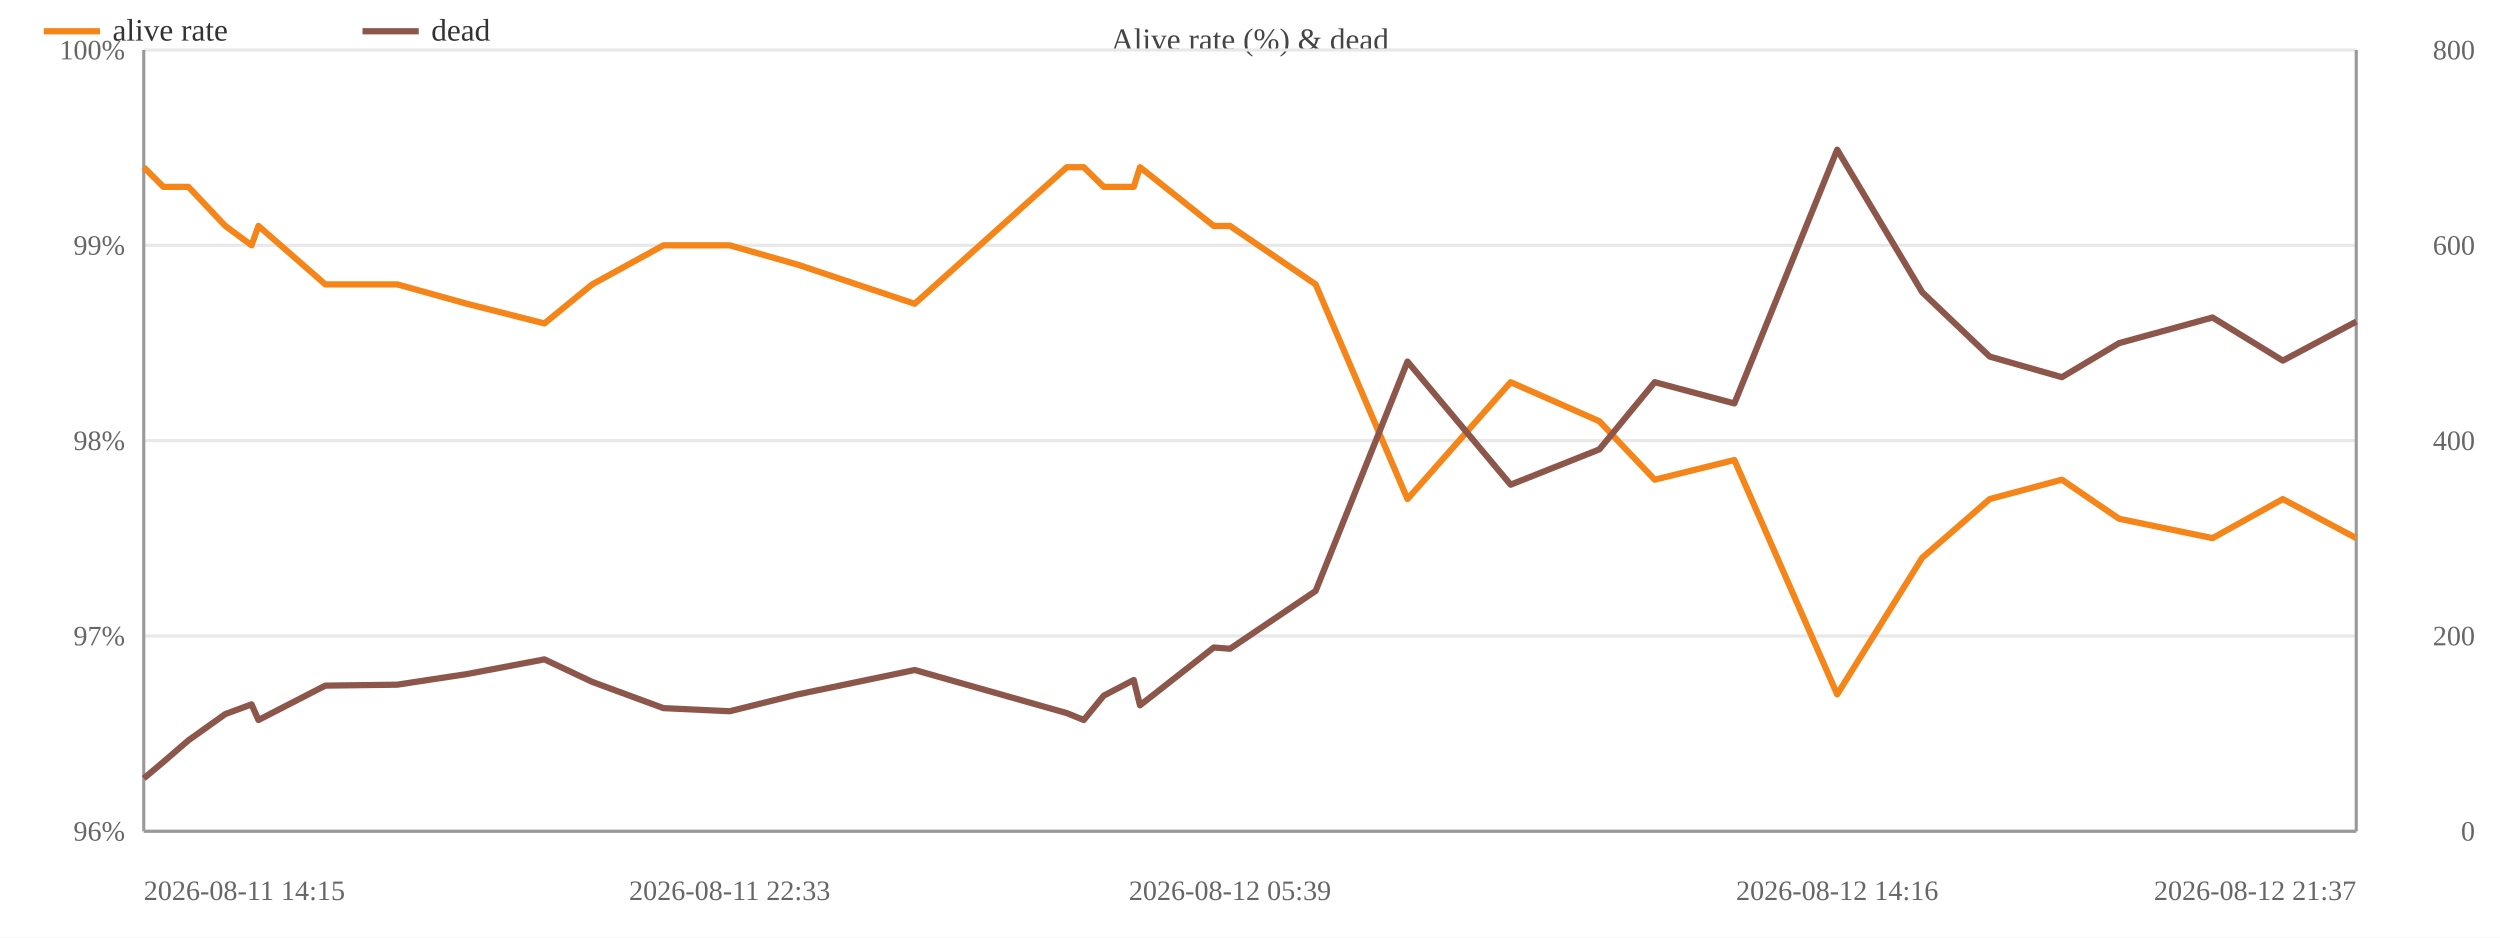
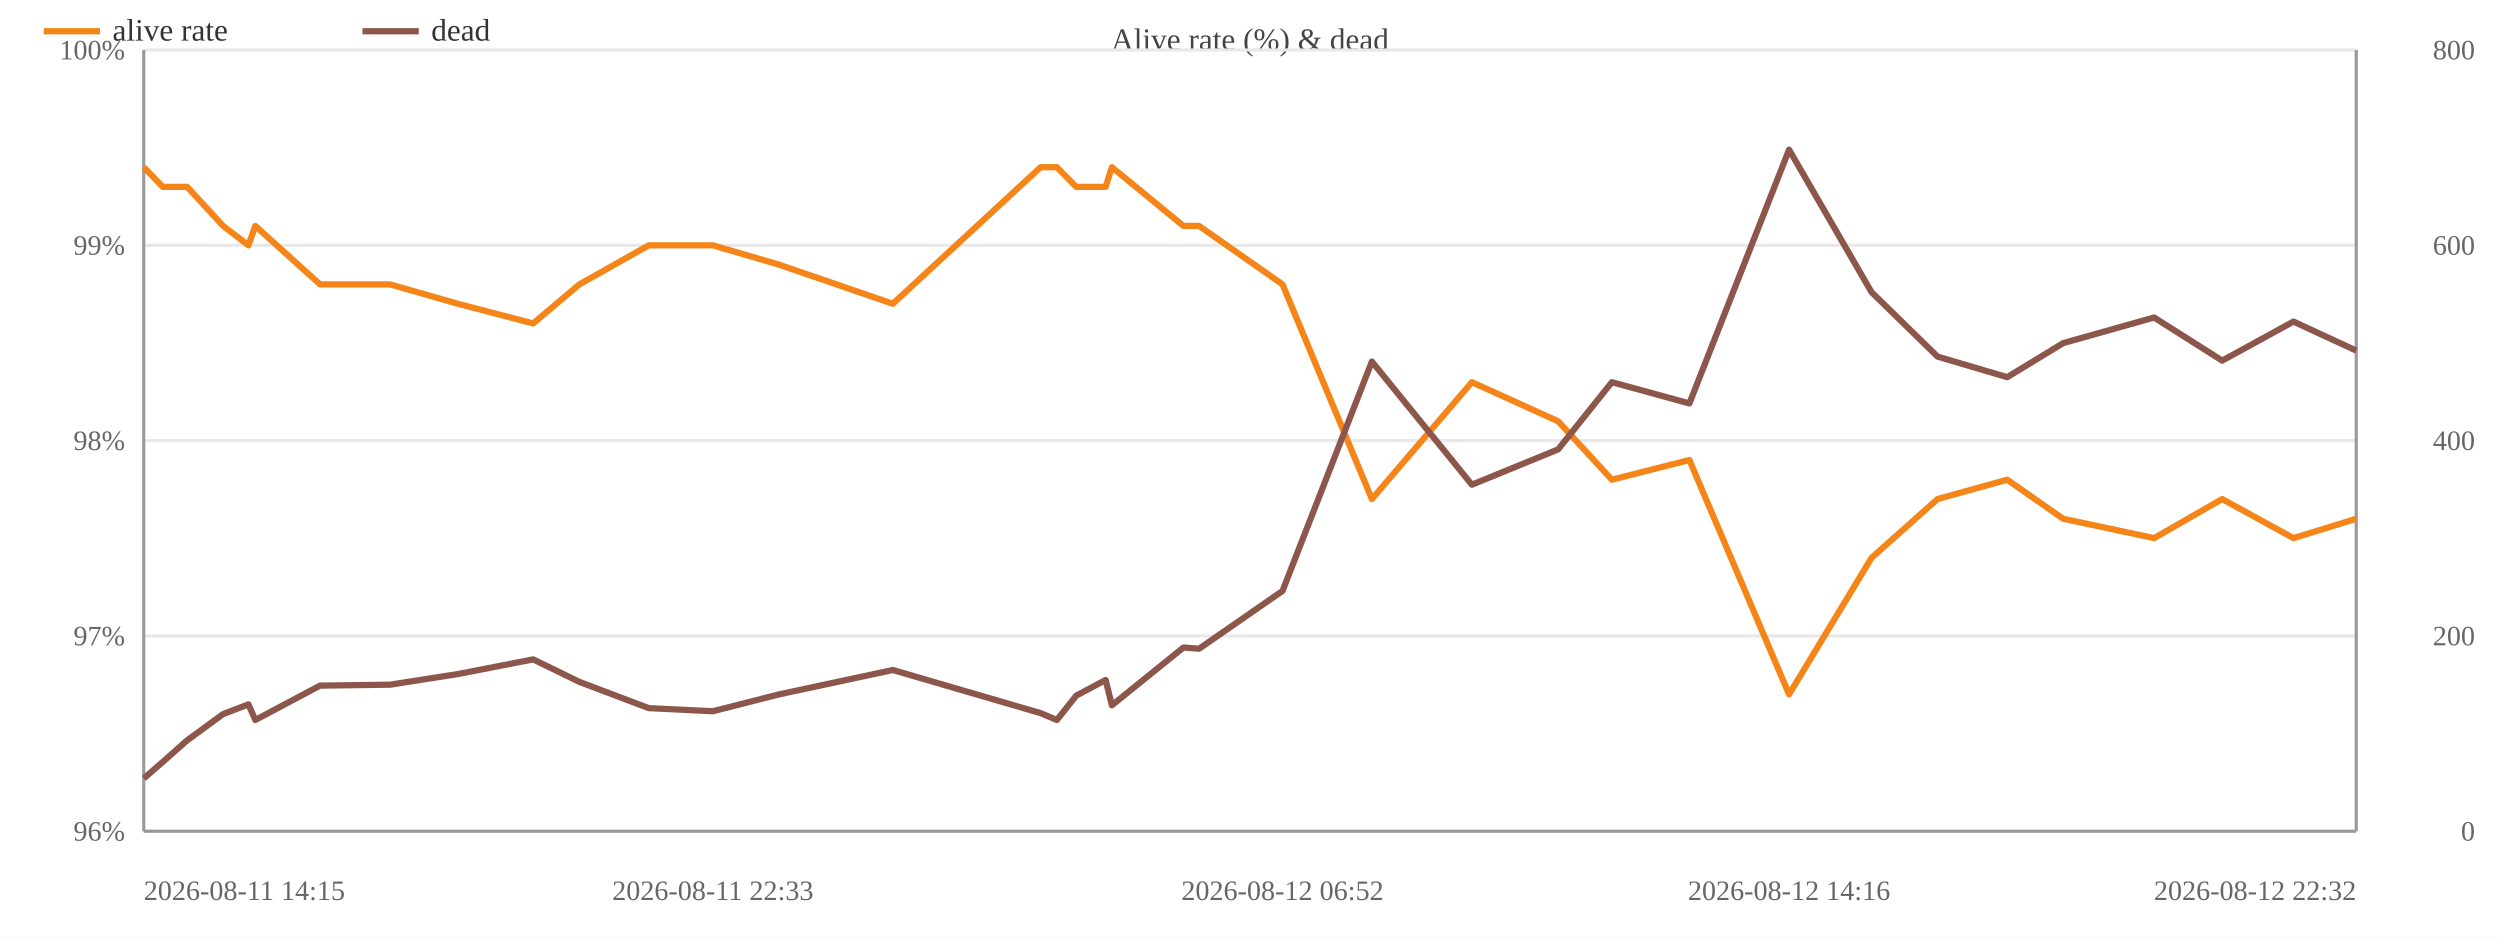
<svg xmlns="http://www.w3.org/2000/svg" width="800" height="300" viewBox="0 0 800 300">
  <rect width="800" height="300" fill="#ffffff" />
  <text x="400.0" y="16" font-size="10" text-anchor="middle" fill="#444">Alive rate (%) &amp; dead</text>
  <line x1="46" y1="266.0" x2="754" y2="266.0" stroke="#e8e8e8" />
  <text x="40" y="269.0" font-size="9" text-anchor="end" fill="#666">96%</text>
  <line x1="46" y1="203.5" x2="754" y2="203.5" stroke="#e8e8e8" />
  <text x="40" y="206.5" font-size="9" text-anchor="end" fill="#666">97%</text>
  <line x1="46" y1="141.0" x2="754" y2="141.0" stroke="#e8e8e8" />
  <text x="40" y="144.0" font-size="9" text-anchor="end" fill="#666">98%</text>
  <line x1="46" y1="78.5" x2="754" y2="78.5" stroke="#e8e8e8" />
  <text x="40" y="81.5" font-size="9" text-anchor="end" fill="#666">99%</text>
  <line x1="46" y1="16.0" x2="754" y2="16.0" stroke="#e8e8e8" />
  <text x="40" y="19.0" font-size="9" text-anchor="end" fill="#666">100%</text>
  <text x="792" y="269.0" font-size="9" text-anchor="end" fill="#666">0</text>
  <text x="792" y="206.5" font-size="9" text-anchor="end" fill="#666">200</text>
  <text x="792" y="144.0" font-size="9" text-anchor="end" fill="#666">400</text>
  <text x="792" y="81.5" font-size="9" text-anchor="end" fill="#666">600</text>
  <text x="792" y="19.0" font-size="9" text-anchor="end" fill="#666">800</text>
  <line x1="754" y1="16" x2="754" y2="266" stroke="#999" />
  <line x1="46" y1="16" x2="46" y2="266" stroke="#999" />
  <line x1="46" y1="266" x2="754" y2="266" stroke="#999" />
-   <polyline fill="none" stroke="#f58518" stroke-width="2" stroke-linejoin="round" points="46.0,53.5 52.3,59.8 60.3,59.8 72.1,72.3 80.5,78.5 82.7,72.3 104.1,91.0 127.1,91.0 149.4,97.2 174.2,103.5 189.5,91.0 212.3,78.5 233.5,78.5 255.3,84.7 292.7,97.2 341.4,53.5 346.8,53.5 353.2,59.8 362.8,59.8 364.8,53.5 388.4,72.3 393.6,72.3 421.0,91.0 450.4,159.7 483.4,122.3 511.8,134.8 529.5,153.5 555.0,147.2 587.9,222.2 615.1,178.5 636.7,159.7 659.8,153.5 678.1,166.0 708.0,172.2 730.5,159.7 754.0,172.2" />
+   <polyline fill="none" stroke="#f58518" stroke-width="2" stroke-linejoin="round" points="46.0,53.5 52.1,59.8 59.9,59.8 71.4,72.3 79.5,78.5 81.7,72.3 102.4,91.0 124.8,91.0 146.5,97.2 170.6,103.5 185.4,91.0 207.6,78.5 228.1,78.5 249.3,84.7 285.7,97.2 333.0,53.5 338.2,53.5 344.4,59.8 353.8,59.8 355.8,53.5 378.7,72.3 383.7,72.3 410.4,91.0 439.0,159.7 471.0,122.3 498.6,134.8 515.8,153.5 540.6,147.2 572.5,222.2 598.9,178.5 620.0,159.7 642.3,153.5 660.2,166.0 689.3,172.2 711.1,159.7 733.9,172.2 754.0,166.0" />
  <circle cx="46.0" cy="53.5" r="4" fill="transparent" />
-   <circle cx="52.3" cy="59.8" r="4" fill="transparent" />
-   <circle cx="60.3" cy="59.8" r="4" fill="transparent" />
-   <circle cx="72.1" cy="72.3" r="4" fill="transparent" />
-   <circle cx="80.5" cy="78.5" r="4" fill="transparent" />
-   <circle cx="82.7" cy="72.3" r="4" fill="transparent" />
-   <circle cx="104.1" cy="91.0" r="4" fill="transparent" />
-   <circle cx="127.1" cy="91.0" r="4" fill="transparent" />
-   <circle cx="149.4" cy="97.2" r="4" fill="transparent" />
-   <circle cx="174.2" cy="103.5" r="4" fill="transparent" />
-   <circle cx="189.5" cy="91.0" r="4" fill="transparent" />
-   <circle cx="212.3" cy="78.5" r="4" fill="transparent" />
-   <circle cx="233.5" cy="78.5" r="4" fill="transparent" />
-   <circle cx="255.3" cy="84.7" r="4" fill="transparent" />
-   <circle cx="292.7" cy="97.2" r="4" fill="transparent" />
-   <circle cx="341.4" cy="53.5" r="4" fill="transparent" />
-   <circle cx="346.8" cy="53.5" r="4" fill="transparent" />
-   <circle cx="353.2" cy="59.8" r="4" fill="transparent" />
-   <circle cx="362.8" cy="59.8" r="4" fill="transparent" />
-   <circle cx="364.8" cy="53.5" r="4" fill="transparent" />
-   <circle cx="388.4" cy="72.3" r="4" fill="transparent" />
-   <circle cx="393.6" cy="72.3" r="4" fill="transparent" />
-   <circle cx="421.0" cy="91.0" r="4" fill="transparent" />
-   <circle cx="450.4" cy="159.7" r="4" fill="transparent" />
-   <circle cx="483.4" cy="122.3" r="4" fill="transparent" />
-   <circle cx="511.8" cy="134.8" r="4" fill="transparent" />
-   <circle cx="529.5" cy="153.5" r="4" fill="transparent" />
-   <circle cx="555.0" cy="147.2" r="4" fill="transparent" />
-   <circle cx="587.9" cy="222.2" r="4" fill="transparent" />
-   <circle cx="615.1" cy="178.5" r="4" fill="transparent" />
-   <circle cx="636.7" cy="159.7" r="4" fill="transparent" />
-   <circle cx="659.8" cy="153.5" r="4" fill="transparent" />
-   <circle cx="678.1" cy="166.0" r="4" fill="transparent" />
-   <circle cx="708.0" cy="172.2" r="4" fill="transparent" />
-   <circle cx="730.5" cy="159.7" r="4" fill="transparent" />
-   <circle cx="754.0" cy="172.2" r="4" fill="transparent" />
-   <polyline fill="none" stroke="#8c564b" stroke-width="2" stroke-linejoin="round" points="46.0,249.1 52.3,243.8 60.3,236.9 72.1,228.5 80.5,225.4 82.7,230.4 104.1,219.4 127.1,219.1 149.4,215.7 174.2,211.0 189.5,218.2 212.3,226.6 233.5,227.6 255.3,222.2 292.7,214.4 341.4,228.2 346.8,230.4 353.2,222.6 362.8,217.6 364.8,225.7 388.4,207.2 393.6,207.6 421.0,189.1 450.4,115.7 483.4,155.1 511.8,143.8 529.5,122.3 555.0,129.1 587.9,47.9 615.1,93.5 636.7,114.1 659.8,120.7 678.1,109.8 708.0,101.6 730.5,115.4 754.0,102.9" />
+   <circle cx="52.1" cy="59.8" r="4" fill="transparent" />
+   <circle cx="59.9" cy="59.8" r="4" fill="transparent" />
+   <circle cx="71.4" cy="72.3" r="4" fill="transparent" />
+   <circle cx="79.5" cy="78.5" r="4" fill="transparent" />
+   <circle cx="81.7" cy="72.3" r="4" fill="transparent" />
+   <circle cx="102.4" cy="91.0" r="4" fill="transparent" />
+   <circle cx="124.8" cy="91.0" r="4" fill="transparent" />
+   <circle cx="146.5" cy="97.2" r="4" fill="transparent" />
+   <circle cx="170.6" cy="103.5" r="4" fill="transparent" />
+   <circle cx="185.4" cy="91.0" r="4" fill="transparent" />
+   <circle cx="207.6" cy="78.5" r="4" fill="transparent" />
+   <circle cx="228.1" cy="78.5" r="4" fill="transparent" />
+   <circle cx="249.3" cy="84.7" r="4" fill="transparent" />
+   <circle cx="285.7" cy="97.2" r="4" fill="transparent" />
+   <circle cx="333.0" cy="53.5" r="4" fill="transparent" />
+   <circle cx="338.2" cy="53.5" r="4" fill="transparent" />
+   <circle cx="344.4" cy="59.8" r="4" fill="transparent" />
+   <circle cx="353.8" cy="59.8" r="4" fill="transparent" />
+   <circle cx="355.8" cy="53.5" r="4" fill="transparent" />
+   <circle cx="378.7" cy="72.3" r="4" fill="transparent" />
+   <circle cx="383.7" cy="72.3" r="4" fill="transparent" />
+   <circle cx="410.4" cy="91.0" r="4" fill="transparent" />
+   <circle cx="439.0" cy="159.7" r="4" fill="transparent" />
+   <circle cx="471.0" cy="122.3" r="4" fill="transparent" />
+   <circle cx="498.6" cy="134.8" r="4" fill="transparent" />
+   <circle cx="515.8" cy="153.5" r="4" fill="transparent" />
+   <circle cx="540.6" cy="147.2" r="4" fill="transparent" />
+   <circle cx="572.5" cy="222.2" r="4" fill="transparent" />
+   <circle cx="598.9" cy="178.5" r="4" fill="transparent" />
+   <circle cx="620.0" cy="159.7" r="4" fill="transparent" />
+   <circle cx="642.3" cy="153.5" r="4" fill="transparent" />
+   <circle cx="660.2" cy="166.0" r="4" fill="transparent" />
+   <circle cx="689.3" cy="172.2" r="4" fill="transparent" />
+   <circle cx="711.1" cy="159.7" r="4" fill="transparent" />
+   <circle cx="733.9" cy="172.2" r="4" fill="transparent" />
+   <circle cx="754.0" cy="166.0" r="4" fill="transparent" />
+   <polyline fill="none" stroke="#8c564b" stroke-width="2" stroke-linejoin="round" points="46.0,249.1 52.1,243.8 59.9,236.9 71.4,228.5 79.5,225.4 81.7,230.4 102.4,219.4 124.8,219.1 146.5,215.7 170.6,211.0 185.4,218.2 207.6,226.6 228.1,227.6 249.3,222.2 285.7,214.4 333.0,228.2 338.2,230.4 344.4,222.6 353.8,217.6 355.8,225.7 378.7,207.2 383.7,207.6 410.4,189.1 439.0,115.7 471.0,155.1 498.6,143.8 515.8,122.3 540.6,129.1 572.5,47.9 598.9,93.5 620.0,114.1 642.3,120.7 660.2,109.8 689.3,101.6 711.1,115.4 733.9,102.9 754.0,112.2" />
  <circle cx="46.0" cy="249.1" r="4" fill="transparent" />
-   <circle cx="52.3" cy="243.8" r="4" fill="transparent" />
-   <circle cx="60.3" cy="236.9" r="4" fill="transparent" />
-   <circle cx="72.1" cy="228.5" r="4" fill="transparent" />
-   <circle cx="80.5" cy="225.4" r="4" fill="transparent" />
-   <circle cx="82.7" cy="230.4" r="4" fill="transparent" />
-   <circle cx="104.1" cy="219.4" r="4" fill="transparent" />
-   <circle cx="127.1" cy="219.1" r="4" fill="transparent" />
-   <circle cx="149.4" cy="215.7" r="4" fill="transparent" />
-   <circle cx="174.2" cy="211.0" r="4" fill="transparent" />
-   <circle cx="189.5" cy="218.2" r="4" fill="transparent" />
-   <circle cx="212.3" cy="226.6" r="4" fill="transparent" />
-   <circle cx="233.5" cy="227.6" r="4" fill="transparent" />
-   <circle cx="255.3" cy="222.2" r="4" fill="transparent" />
-   <circle cx="292.7" cy="214.4" r="4" fill="transparent" />
-   <circle cx="341.4" cy="228.2" r="4" fill="transparent" />
-   <circle cx="346.8" cy="230.4" r="4" fill="transparent" />
-   <circle cx="353.2" cy="222.6" r="4" fill="transparent" />
-   <circle cx="362.8" cy="217.6" r="4" fill="transparent" />
-   <circle cx="364.8" cy="225.7" r="4" fill="transparent" />
-   <circle cx="388.4" cy="207.2" r="4" fill="transparent" />
-   <circle cx="393.6" cy="207.6" r="4" fill="transparent" />
-   <circle cx="421.0" cy="189.1" r="4" fill="transparent" />
-   <circle cx="450.4" cy="115.7" r="4" fill="transparent" />
-   <circle cx="483.4" cy="155.1" r="4" fill="transparent" />
-   <circle cx="511.8" cy="143.8" r="4" fill="transparent" />
-   <circle cx="529.5" cy="122.3" r="4" fill="transparent" />
-   <circle cx="555.0" cy="129.1" r="4" fill="transparent" />
-   <circle cx="587.9" cy="47.9" r="4" fill="transparent" />
-   <circle cx="615.1" cy="93.5" r="4" fill="transparent" />
-   <circle cx="636.7" cy="114.1" r="4" fill="transparent" />
-   <circle cx="659.8" cy="120.7" r="4" fill="transparent" />
-   <circle cx="678.1" cy="109.8" r="4" fill="transparent" />
-   <circle cx="708.0" cy="101.6" r="4" fill="transparent" />
-   <circle cx="730.5" cy="115.4" r="4" fill="transparent" />
-   <circle cx="754.0" cy="102.9" r="4" fill="transparent" />
+   <circle cx="52.1" cy="243.8" r="4" fill="transparent" />
+   <circle cx="59.9" cy="236.9" r="4" fill="transparent" />
+   <circle cx="71.4" cy="228.5" r="4" fill="transparent" />
+   <circle cx="79.5" cy="225.4" r="4" fill="transparent" />
+   <circle cx="81.7" cy="230.4" r="4" fill="transparent" />
+   <circle cx="102.4" cy="219.4" r="4" fill="transparent" />
+   <circle cx="124.8" cy="219.1" r="4" fill="transparent" />
+   <circle cx="146.5" cy="215.7" r="4" fill="transparent" />
+   <circle cx="170.6" cy="211.0" r="4" fill="transparent" />
+   <circle cx="185.4" cy="218.2" r="4" fill="transparent" />
+   <circle cx="207.6" cy="226.6" r="4" fill="transparent" />
+   <circle cx="228.1" cy="227.6" r="4" fill="transparent" />
+   <circle cx="249.3" cy="222.2" r="4" fill="transparent" />
+   <circle cx="285.7" cy="214.4" r="4" fill="transparent" />
+   <circle cx="333.0" cy="228.2" r="4" fill="transparent" />
+   <circle cx="338.2" cy="230.4" r="4" fill="transparent" />
+   <circle cx="344.4" cy="222.6" r="4" fill="transparent" />
+   <circle cx="353.8" cy="217.6" r="4" fill="transparent" />
+   <circle cx="355.8" cy="225.7" r="4" fill="transparent" />
+   <circle cx="378.7" cy="207.2" r="4" fill="transparent" />
+   <circle cx="383.7" cy="207.6" r="4" fill="transparent" />
+   <circle cx="410.4" cy="189.1" r="4" fill="transparent" />
+   <circle cx="439.0" cy="115.7" r="4" fill="transparent" />
+   <circle cx="471.0" cy="155.1" r="4" fill="transparent" />
+   <circle cx="498.6" cy="143.8" r="4" fill="transparent" />
+   <circle cx="515.8" cy="122.3" r="4" fill="transparent" />
+   <circle cx="540.6" cy="129.1" r="4" fill="transparent" />
+   <circle cx="572.5" cy="47.9" r="4" fill="transparent" />
+   <circle cx="598.9" cy="93.5" r="4" fill="transparent" />
+   <circle cx="620.0" cy="114.1" r="4" fill="transparent" />
+   <circle cx="642.3" cy="120.7" r="4" fill="transparent" />
+   <circle cx="660.2" cy="109.8" r="4" fill="transparent" />
+   <circle cx="689.3" cy="101.6" r="4" fill="transparent" />
+   <circle cx="711.1" cy="115.4" r="4" fill="transparent" />
+   <circle cx="733.9" cy="102.9" r="4" fill="transparent" />
+   <circle cx="754.0" cy="112.2" r="4" fill="transparent" />
  <text x="46.0" y="288" font-size="9" text-anchor="start" fill="#666">2026-08-11 14:15</text>
-   <text x="233.5" y="288" font-size="9" text-anchor="middle" fill="#666">2026-08-11 22:33</text>
-   <text x="393.6" y="288" font-size="9" text-anchor="middle" fill="#666">2026-08-12 05:39</text>
-   <text x="587.9" y="288" font-size="9" text-anchor="middle" fill="#666">2026-08-12 14:16</text>
-   <text x="754.0" y="288" font-size="9" text-anchor="end" fill="#666">2026-08-12 21:37</text>
+   <text x="228.1" y="288" font-size="9" text-anchor="middle" fill="#666">2026-08-11 22:33</text>
+   <text x="410.4" y="288" font-size="9" text-anchor="middle" fill="#666">2026-08-12 06:52</text>
+   <text x="572.5" y="288" font-size="9" text-anchor="middle" fill="#666">2026-08-12 14:16</text>
+   <text x="754.0" y="288" font-size="9" text-anchor="end" fill="#666">2026-08-12 22:32</text>
  <line x1="14" y1="10" x2="32" y2="10" stroke="#f58518" stroke-width="2" />
  <text x="36" y="13" font-size="10" fill="#333">alive rate</text>
  <line x1="116.0" y1="10" x2="134.0" y2="10" stroke="#8c564b" stroke-width="2" />
  <text x="138.0" y="13" font-size="10" fill="#333">dead</text>
</svg>
